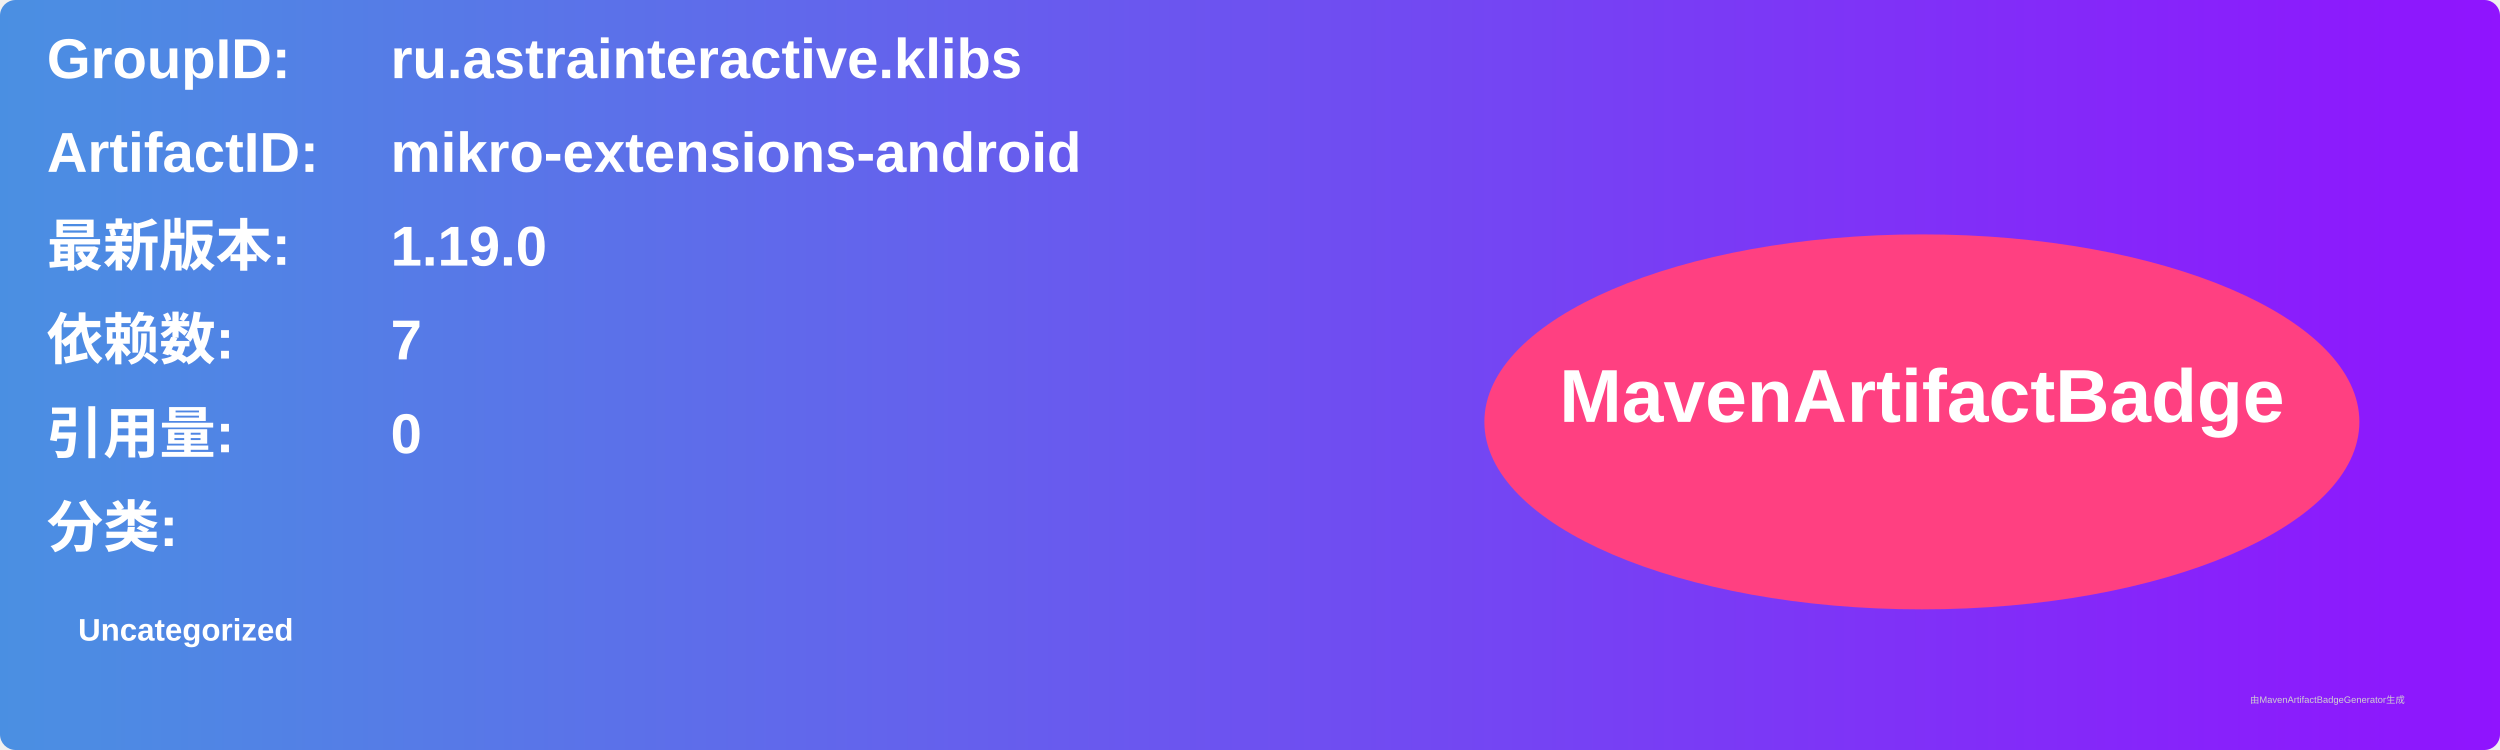
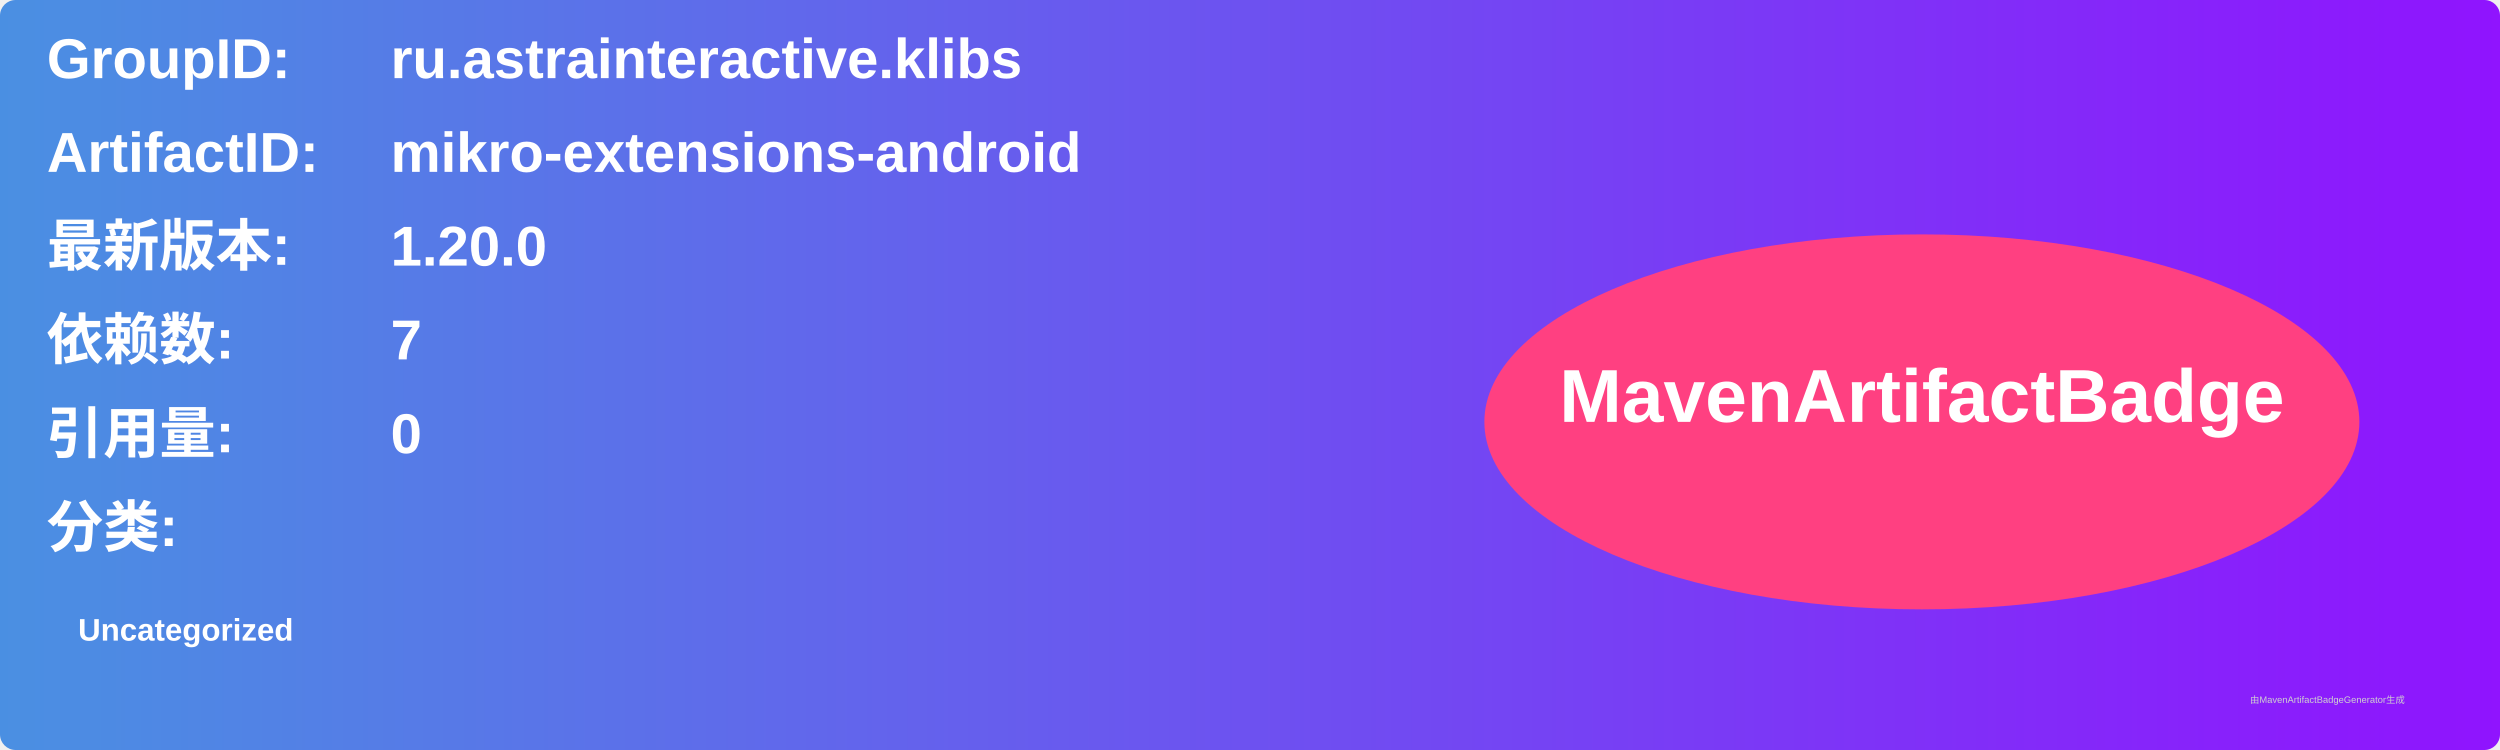
<svg xmlns="http://www.w3.org/2000/svg" width="800" height="240" viewBox="0 0 800 240">
  <linearGradient id="grad" x1="0%" y1="0%" x2="100%" y2="0%">
    <stop offset="0%" stop-color="#4a90e2" />
    <stop offset="100%" stop-color="#9013fe" />
  </linearGradient>
  <rect width="100%" height="100%" rx="5" ry="5" fill="url(#grad)" />
  <g transform="translate(15, 15)">
    <text x="0" y="10" font-family="Arial" font-size="18" fill="white" font-weight="bold" width="260">GroupID:</text>
    <text x="110" y="10" font-family="Arial" font-size="18" fill="white" font-weight="bold" width="460">ru.astrainteractive.klibs</text>
    <text x="0" y="40" font-family="Arial" font-size="18" fill="white" font-weight="bold" width="260">ArtifactID:</text>
    <text x="110" y="40" font-family="Arial" font-size="18" fill="white" font-weight="bold" width="460">mikro-extensions-android</text>
    <text x="0" y="70" font-family="Arial" font-size="18" fill="white" font-weight="bold">最新版本:</text>
    <text x="110" y="70" font-family="Arial" font-size="18" fill="white" font-weight="bold">
-       <tspan font-weight="bold">1.19.0</tspan>
+       <tspan font-weight="bold">1.20.0</tspan>
    </text>
    <text x="0" y="100" font-family="Arial" font-size="18" fill="white" font-weight="bold">依赖数: </text>
    <text x="110" y="100" font-family="Arial" font-size="18" fill="white">
      <tspan font-weight="bold">7</tspan>
    </text>
    <text x="0" y="130" font-family="Arial" font-size="18" fill="white" font-weight="bold">引用量: </text>
    <text x="110" y="130" font-family="Arial" font-size="18" fill="white">
      <tspan font-weight="bold">0</tspan>
    </text>
    <text x="0" y="160" font-family="Arial" font-size="18" fill="white" font-weight="bold">分类:</text>
    <text x="10" y="190" font-family="Arial" font-size="10" fill="white">
      <tspan font-weight="bold">Uncategorized</tspan>
    </text>
    <ellipse cx="600" cy="120" rx="140" ry="60" fill="#ff4081" />
    <text x="600" y="120" text-anchor="middle" font-family="Arial" font-size="24" fill="white" font-weight="bold">MavenArtifactBadge</text>
  </g>
  <text x="720" y="225" font-family="Arial" font-size="3" fill="#d0d0d0">由MavenArtifactBadgeGenerator生成</text>
</svg>
